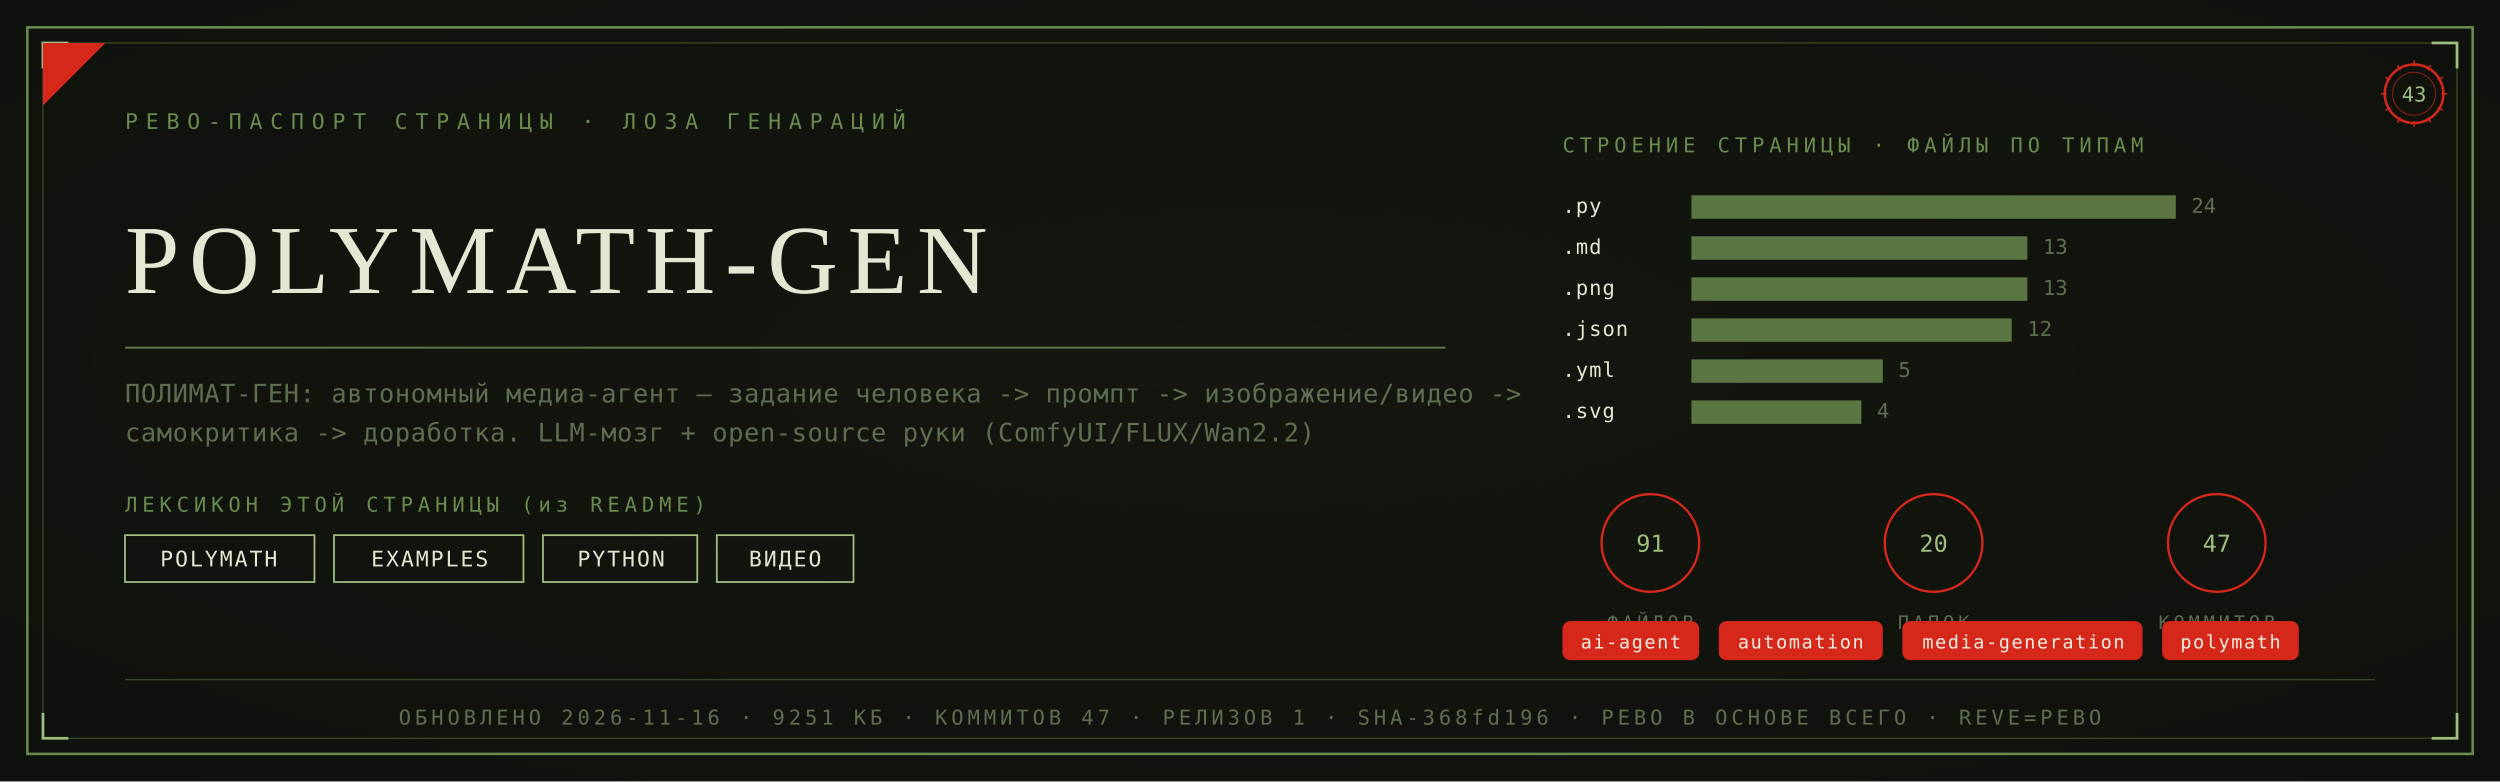
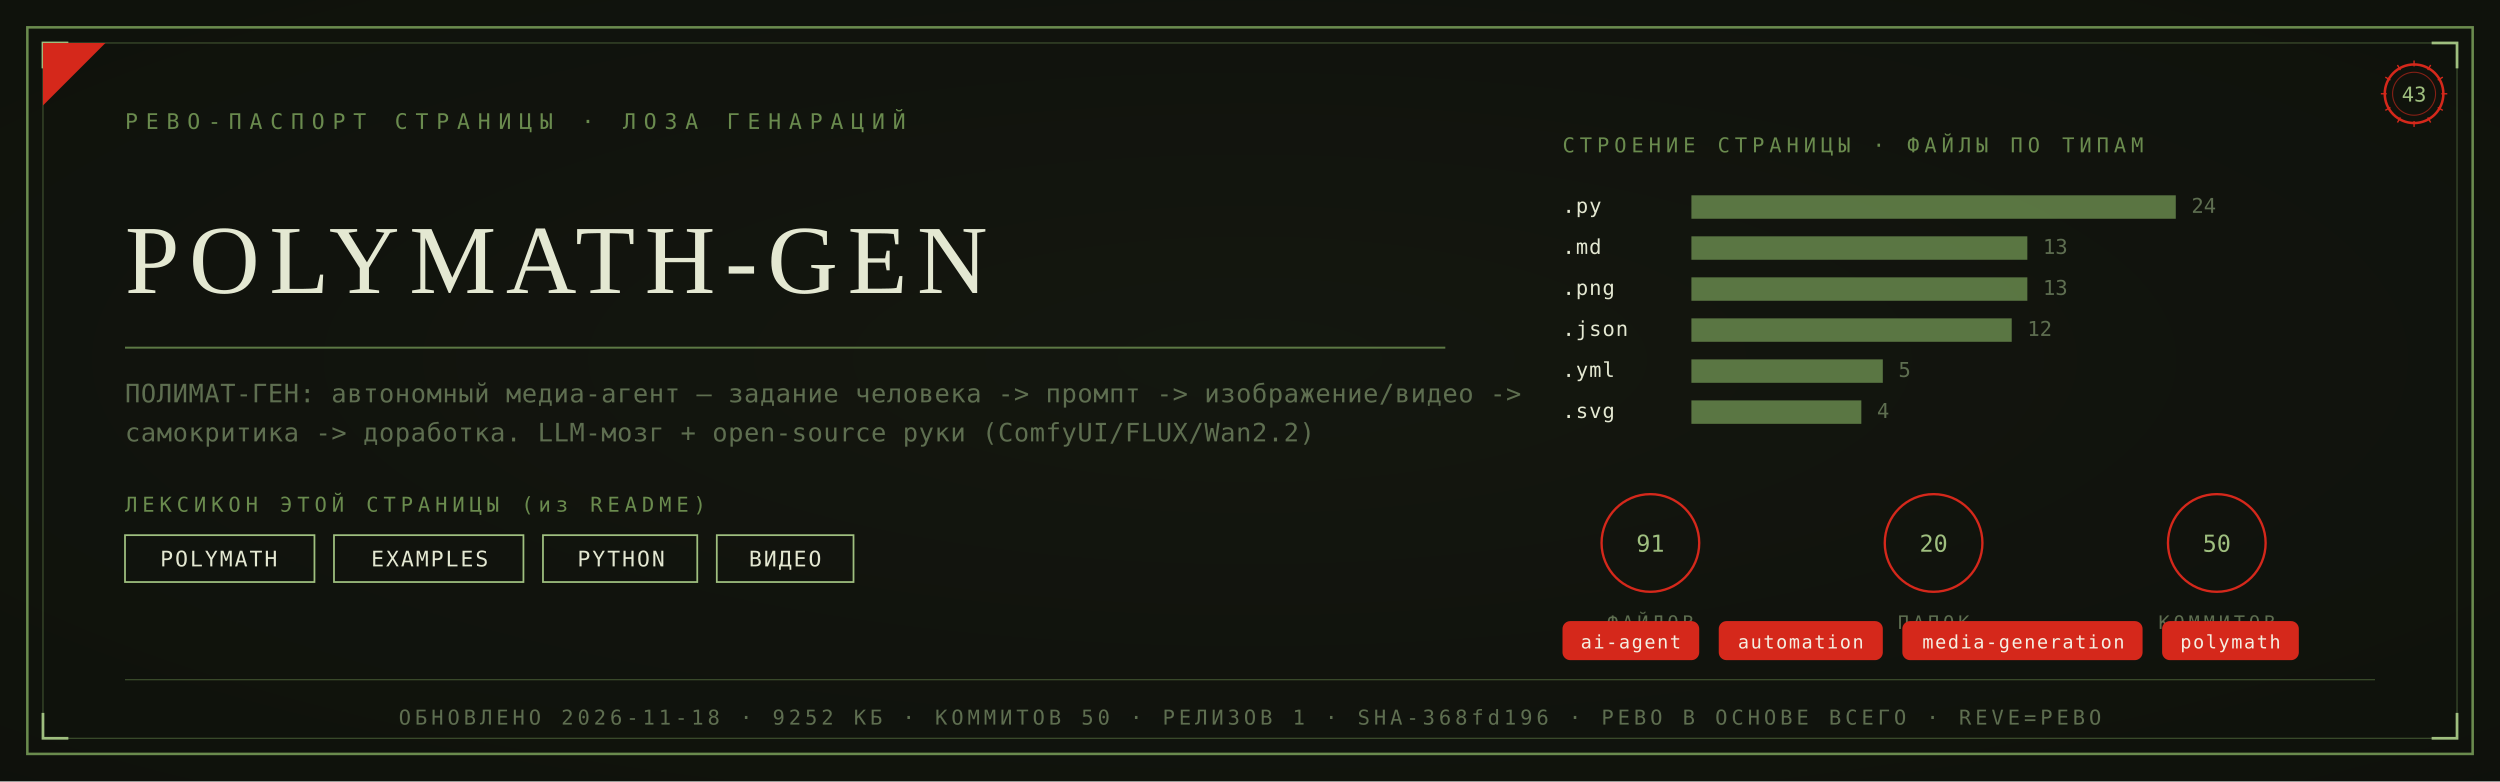
<svg xmlns="http://www.w3.org/2000/svg" viewBox="0 0 1280 400" width="1280" height="400">
  <defs>
    <radialGradient id="rp43" cx="0.5" cy="0.46" r="1.05">
      <stop offset="0" stop-color="#14180F" />
      <stop offset="1" stop-color="#0C0E0A" />
    </radialGradient>
  </defs>
  <rect width="1280" height="400" fill="#0C0E0A" />
  <rect width="1280" height="400" fill="url(#rp43)" opacity="0.92" />
  <rect x="14" y="14" width="1252" height="372" fill="none" stroke="#6A8B4E" stroke-width="1.3" />
  <rect x="22" y="22" width="1236" height="356" fill="none" stroke="#6A8B4E" stroke-width="0.55" opacity="0.55" />
  <path d="M 22 35 L 22 22 L 35 22" fill="none" stroke="#9FBF7F" stroke-width="1.4" />
  <path d="M 1258 35 L 1258 22 L 1245 22" fill="none" stroke="#9FBF7F" stroke-width="1.4" />
  <path d="M 22 365 L 22 378 L 35 378" fill="none" stroke="#9FBF7F" stroke-width="1.4" />
  <path d="M 1258 365 L 1258 378 L 1245 378" fill="none" stroke="#9FBF7F" stroke-width="1.4" />
  <path d="M 22 54 L 22 22 L 54 22 Z" fill="#D5281B" />
  <text x="64" y="66" font-family="'Cascadia Mono', ui-monospace, Consolas, monospace" font-size="11" fill="#6A8B4E" letter-spacing="4">РЕВО-ПАСПОРТ СТРАНИЦЫ · ЛОЗА ГЕНАРАЦИЙ</text>
  <g transform="translate(1236,48)">
    <circle r="15" fill="none" stroke="#D5281B" stroke-width="1.3" />
    <circle r="11" fill="none" stroke="#D5281B" stroke-width="0.55" opacity="0.6" />
    <text y="4" text-anchor="middle" font-family="'Cascadia Mono', ui-monospace, Consolas, monospace" font-size="10.5" fill="#9FBF7F">43</text>
    <g stroke="#D5281B" stroke-width="0.7">
      <line x1="0" y1="-17" x2="0" y2="-14" transform="rotate(0)" />
      <line x1="0" y1="-17" x2="0" y2="-14" transform="rotate(30)" />
      <line x1="0" y1="-17" x2="0" y2="-14" transform="rotate(60)" />
      <line x1="0" y1="-17" x2="0" y2="-14" transform="rotate(90)" />
      <line x1="0" y1="-17" x2="0" y2="-14" transform="rotate(120)" />
      <line x1="0" y1="-17" x2="0" y2="-14" transform="rotate(150)" />
      <line x1="0" y1="-17" x2="0" y2="-14" transform="rotate(180)" />
      <line x1="0" y1="-17" x2="0" y2="-14" transform="rotate(210)" />
      <line x1="0" y1="-17" x2="0" y2="-14" transform="rotate(240)" />
      <line x1="0" y1="-17" x2="0" y2="-14" transform="rotate(270)" />
      <line x1="0" y1="-17" x2="0" y2="-14" transform="rotate(300)" />
      <line x1="0" y1="-17" x2="0" y2="-14" transform="rotate(330)" />
    </g>
  </g>
  <text x="64" y="150" font-family="Georgia, 'Times New Roman', serif" font-size="50.0" fill="#E4E8D2" letter-spacing="5">POLYMATH-GEN</text>
  <line x1="64" y1="178" x2="740" y2="178" stroke="#6A8B4E" stroke-width="1" opacity="0.85" />
  <text x="64" y="206" font-family="'Cascadia Mono', ui-monospace, Consolas, monospace" font-size="13" fill="#5E6E50" letter-spacing="0.3">ПОЛИМАТ-ГЕН: автономный медиа-агент — задание человека -&gt; промпт -&gt; изображение/видео -&gt;</text>
  <text x="64" y="226" font-family="'Cascadia Mono', ui-monospace, Consolas, monospace" font-size="13" fill="#5E6E50" letter-spacing="0.3">самокритика -&gt; доработка. LLM-мозг + open-source руки (ComfyUI/FLUX/Wan2.2)</text>
  <text x="64" y="262" font-family="'Cascadia Mono', ui-monospace, Consolas, monospace" font-size="10.5" fill="#6A8B4E" letter-spacing="2.5">ЛЕКСИКОН ЭТОЙ СТРАНИЦЫ (из README)</text>
  <rect x="64" y="274" width="97" height="24" fill="none" stroke="#9FBF7F" stroke-width="0.9" />
  <text x="112" y="290" text-anchor="middle" font-family="'Cascadia Mono', ui-monospace, Consolas, monospace" font-size="11" fill="#E4E8D2" letter-spacing="1">POLYMATH</text>
  <rect x="171" y="274" width="97" height="24" fill="none" stroke="#9FBF7F" stroke-width="0.9" />
  <text x="220" y="290" text-anchor="middle" font-family="'Cascadia Mono', ui-monospace, Consolas, monospace" font-size="11" fill="#E4E8D2" letter-spacing="1">EXAMPLES</text>
  <rect x="278" y="274" width="79" height="24" fill="none" stroke="#9FBF7F" stroke-width="0.9" />
  <text x="318" y="290" text-anchor="middle" font-family="'Cascadia Mono', ui-monospace, Consolas, monospace" font-size="11" fill="#E4E8D2" letter-spacing="1">PYTHON</text>
  <rect x="367" y="274" width="70" height="24" fill="none" stroke="#9FBF7F" stroke-width="0.9" />
  <text x="402" y="290" text-anchor="middle" font-family="'Cascadia Mono', ui-monospace, Consolas, monospace" font-size="11" fill="#E4E8D2" letter-spacing="1">ВИДЕО</text>
  <text x="800" y="78" font-family="'Cascadia Mono', ui-monospace, Consolas, monospace" font-size="10.5" fill="#6A8B4E" letter-spacing="2.5">СТРОЕНИЕ СТРАНИЦЫ · ФАЙЛЫ ПО ТИПАМ</text>
  <text x="800" y="109" font-family="'Cascadia Mono', ui-monospace, Consolas, monospace" font-size="10.5" fill="#E4E8D2" letter-spacing="0.5">.py</text>
  <rect x="866" y="100" width="248" height="12" fill="#6A8B4E" opacity="0.82" />
  <text x="1122" y="109" font-family="'Cascadia Mono', ui-monospace, Consolas, monospace" font-size="10.5" fill="#5E6E50">24</text>
  <text x="800" y="130" font-family="'Cascadia Mono', ui-monospace, Consolas, monospace" font-size="10.5" fill="#E4E8D2" letter-spacing="0.5">.md</text>
  <rect x="866" y="121" width="172" height="12" fill="#6A8B4E" opacity="0.82" />
  <text x="1046" y="130" font-family="'Cascadia Mono', ui-monospace, Consolas, monospace" font-size="10.5" fill="#5E6E50">13</text>
  <text x="800" y="151" font-family="'Cascadia Mono', ui-monospace, Consolas, monospace" font-size="10.5" fill="#E4E8D2" letter-spacing="0.5">.png</text>
  <rect x="866" y="142" width="172" height="12" fill="#6A8B4E" opacity="0.82" />
  <text x="1046" y="151" font-family="'Cascadia Mono', ui-monospace, Consolas, monospace" font-size="10.5" fill="#5E6E50">13</text>
  <text x="800" y="172" font-family="'Cascadia Mono', ui-monospace, Consolas, monospace" font-size="10.5" fill="#E4E8D2" letter-spacing="0.5">.json</text>
  <rect x="866" y="163" width="164" height="12" fill="#6A8B4E" opacity="0.82" />
  <text x="1038" y="172" font-family="'Cascadia Mono', ui-monospace, Consolas, monospace" font-size="10.5" fill="#5E6E50">12</text>
  <text x="800" y="193" font-family="'Cascadia Mono', ui-monospace, Consolas, monospace" font-size="10.5" fill="#E4E8D2" letter-spacing="0.5">.yml</text>
  <rect x="866" y="184" width="98" height="12" fill="#6A8B4E" opacity="0.82" />
  <text x="972" y="193" font-family="'Cascadia Mono', ui-monospace, Consolas, monospace" font-size="10.5" fill="#5E6E50">5</text>
  <text x="800" y="214" font-family="'Cascadia Mono', ui-monospace, Consolas, monospace" font-size="10.5" fill="#E4E8D2" letter-spacing="0.5">.svg</text>
  <rect x="866" y="205" width="87" height="12" fill="#6A8B4E" opacity="0.82" />
  <text x="961" y="214" font-family="'Cascadia Mono', ui-monospace, Consolas, monospace" font-size="10.5" fill="#5E6E50">4</text>
  <g transform="translate(845,278)">
    <circle r="25" fill="none" stroke="#D5281B" stroke-width="1.2" />
    <text y="4.5" text-anchor="middle" font-family="'Cascadia Mono', ui-monospace, Consolas, monospace" font-size="12" fill="#9FBF7F">91</text>
    <text y="44" text-anchor="middle" font-family="'Cascadia Mono', ui-monospace, Consolas, monospace" font-size="9.5" fill="#5E6E50" letter-spacing="2">ФАЙЛОВ</text>
  </g>
  <g transform="translate(990,278)">
    <circle r="25" fill="none" stroke="#D5281B" stroke-width="1.2" />
    <text y="4.5" text-anchor="middle" font-family="'Cascadia Mono', ui-monospace, Consolas, monospace" font-size="12" fill="#9FBF7F">20</text>
    <text y="44" text-anchor="middle" font-family="'Cascadia Mono', ui-monospace, Consolas, monospace" font-size="9.5" fill="#5E6E50" letter-spacing="2">ПАПОК</text>
  </g>
  <g transform="translate(1135,278)">
    <circle r="25" fill="none" stroke="#D5281B" stroke-width="1.2" />
-     <text y="4.5" text-anchor="middle" font-family="'Cascadia Mono', ui-monospace, Consolas, monospace" font-size="12" fill="#9FBF7F">47</text>
+     <text y="4.5" text-anchor="middle" font-family="'Cascadia Mono', ui-monospace, Consolas, monospace" font-size="12" fill="#9FBF7F">50</text>
    <text y="44" text-anchor="middle" font-family="'Cascadia Mono', ui-monospace, Consolas, monospace" font-size="9.5" fill="#5E6E50" letter-spacing="2">КОММИТОВ</text>
  </g>
  <rect x="800" y="318" rx="4" width="70" height="20" fill="#D5281B" />
  <text x="835" y="332" text-anchor="middle" font-family="'Cascadia Mono', ui-monospace, Consolas, monospace" font-size="9.5" fill="#F5EFE2" letter-spacing="0.8">ai-agent</text>
  <rect x="880" y="318" rx="4" width="84" height="20" fill="#D5281B" />
  <text x="922" y="332" text-anchor="middle" font-family="'Cascadia Mono', ui-monospace, Consolas, monospace" font-size="9.5" fill="#F5EFE2" letter-spacing="0.8">automation</text>
  <rect x="974" y="318" rx="4" width="123" height="20" fill="#D5281B" />
  <text x="1036" y="332" text-anchor="middle" font-family="'Cascadia Mono', ui-monospace, Consolas, monospace" font-size="9.5" fill="#F5EFE2" letter-spacing="0.8">media-generation</text>
  <rect x="1107" y="318" rx="4" width="70" height="20" fill="#D5281B" />
  <text x="1142" y="332" text-anchor="middle" font-family="'Cascadia Mono', ui-monospace, Consolas, monospace" font-size="9.5" fill="#F5EFE2" letter-spacing="0.8">polymath</text>
  <line x1="64" y1="348" x2="1216" y2="348" stroke="#6A8B4E" stroke-width="0.6" opacity="0.5" />
-   <text x="640" y="371" text-anchor="middle" font-family="'Cascadia Mono', ui-monospace, Consolas, monospace" font-size="10.5" fill="#5E6E50" letter-spacing="2">ОБНОВЛЕНО 2026-11-16 · 9251 КБ · КОММИТОВ 47 · РЕЛИЗОВ 1 · SHA-368fd196 · РЕВО В ОСНОВЕ ВСЕГО · REVE=РЕВО</text>
+   <text x="640" y="371" text-anchor="middle" font-family="'Cascadia Mono', ui-monospace, Consolas, monospace" font-size="10.5" fill="#5E6E50" letter-spacing="2">ОБНОВЛЕНО 2026-11-18 · 9252 КБ · КОММИТОВ 50 · РЕЛИЗОВ 1 · SHA-368fd196 · РЕВО В ОСНОВЕ ВСЕГО · REVE=РЕВО</text>
</svg>
